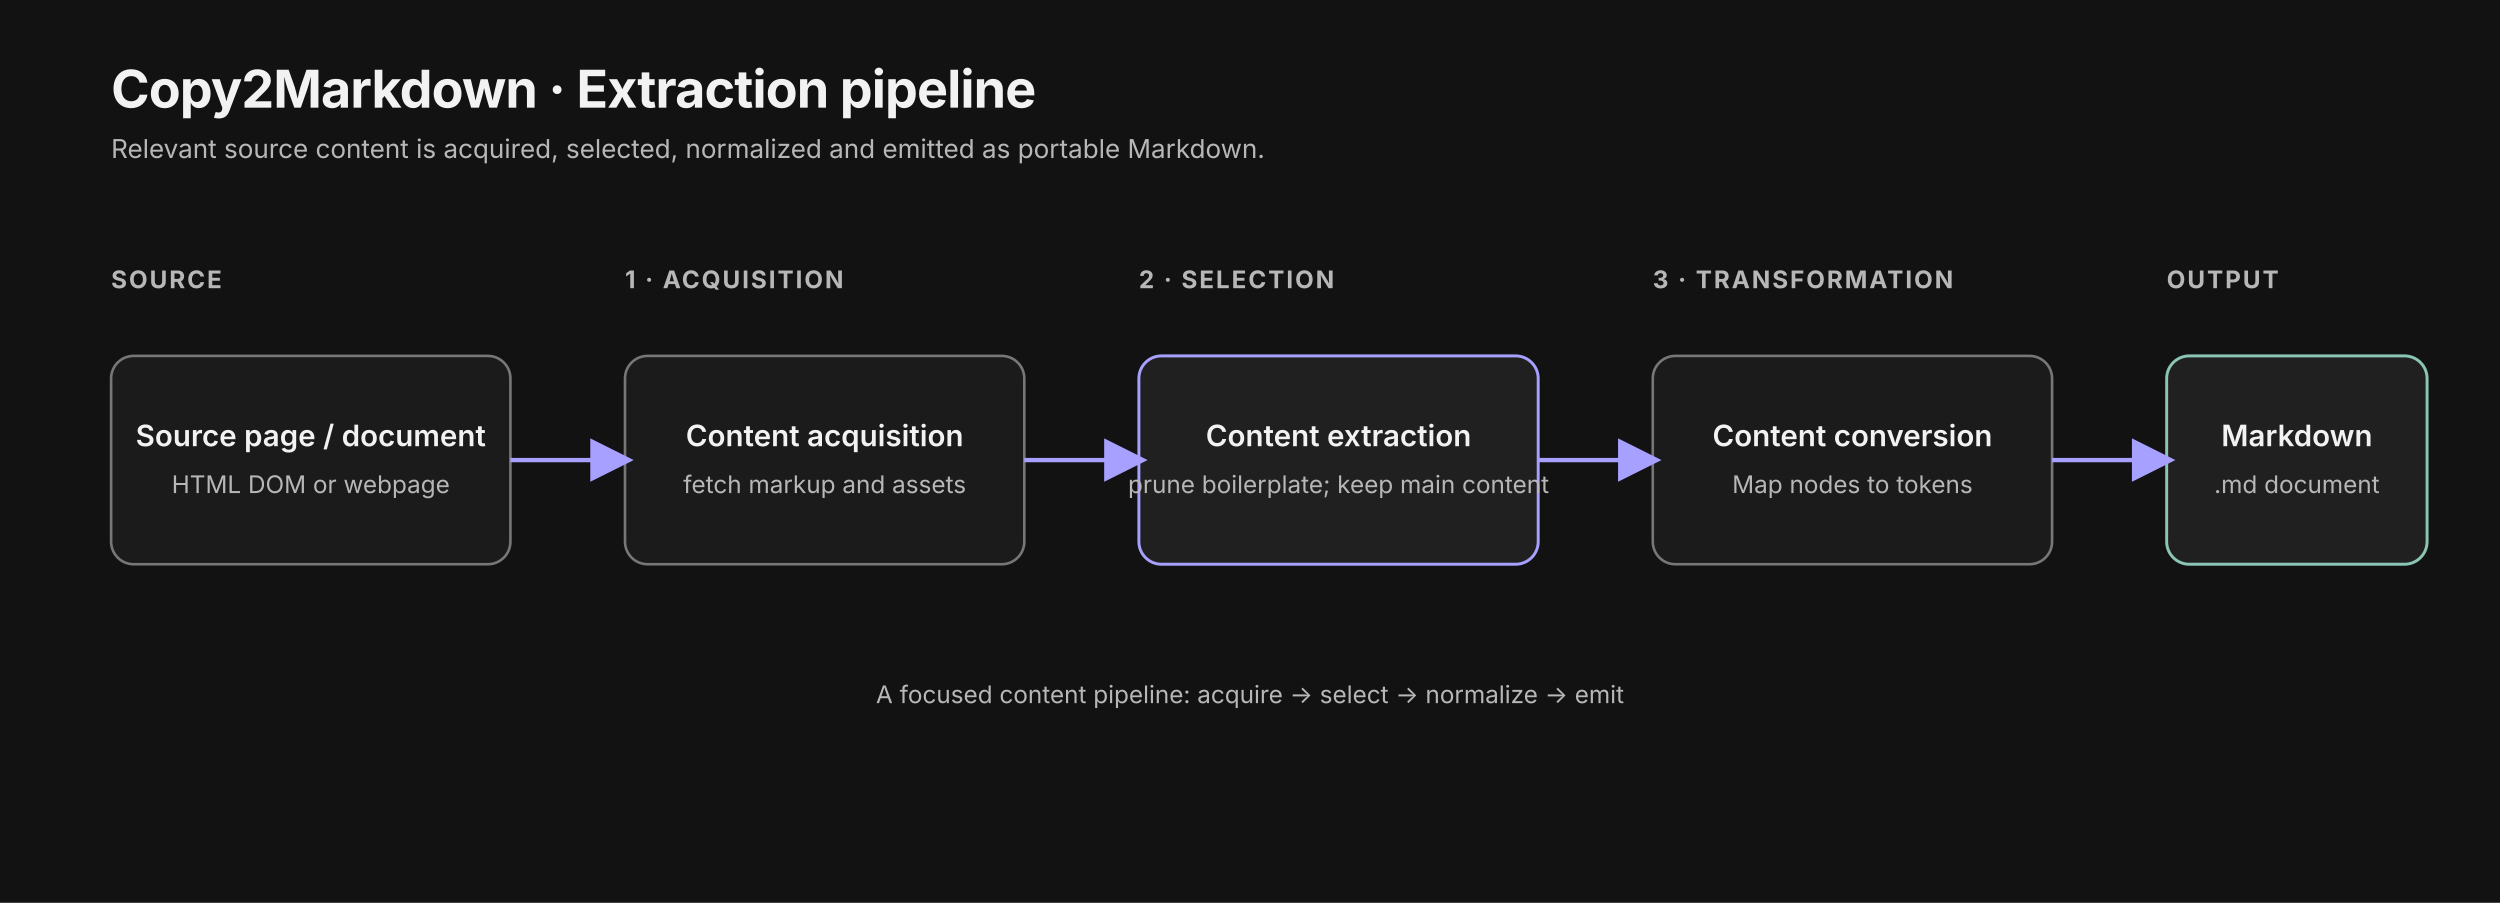
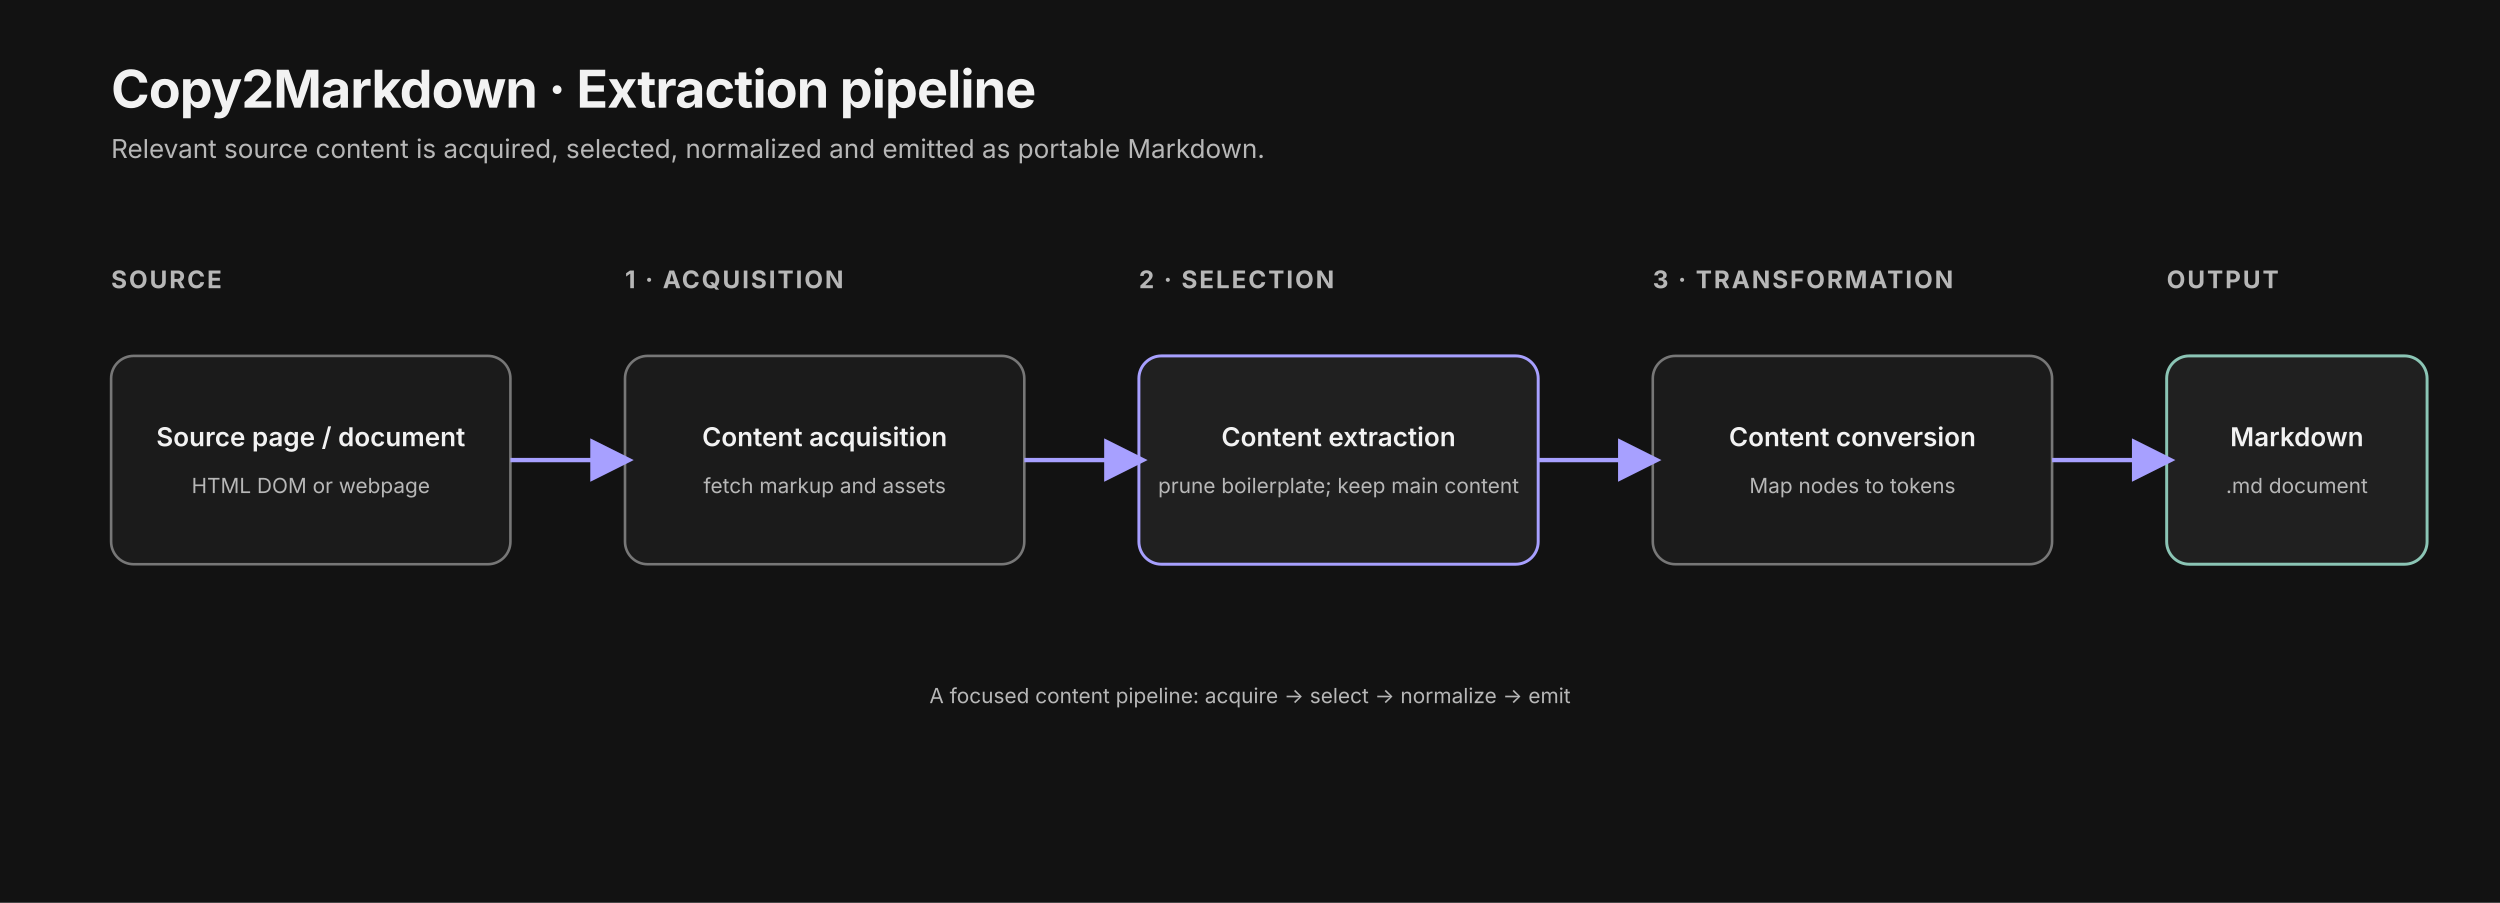
<svg xmlns="http://www.w3.org/2000/svg" width="1440" height="520" viewBox="0 0 1440 520" role="img" aria-labelledby="title desc">
  <defs>
    <marker id="arrow" markerWidth="10" markerHeight="10" refX="8" refY="5" orient="auto">
      <path d="M0 0 L10 5 L0 10 Z" fill="#b7b7b7" />
    </marker>
    <marker id="arrowAccent" markerWidth="10" markerHeight="10" refX="8" refY="5" orient="auto">
      <path d="M0 0 L10 5 L0 10 Z" fill="#a7a0ff" />
    </marker>
    <marker id="arrowGreen" markerWidth="10" markerHeight="10" refX="8" refY="5" orient="auto">
      <path d="M0 0 L10 5 L0 10 Z" fill="#8bc5b5" />
    </marker>
    <style>
  text { font-family: Inter, ui-sans-serif, system-ui, -apple-system, "Segoe UI", sans-serif; fill:#f2f2f2; }
  .title { font-size:30px; font-weight:650; letter-spacing:-.5px; }
  .subtitle { font-size:15px; fill:#b7b7b7; }
  .section { font-size:14px; font-weight:650; letter-spacing:1.1px; fill:#b7b7b7; }
-   .label { font-size:17px; font-weight:600; }
-   .small { font-size:14px; fill:#b7b7b7; }
+   .label { font-size:15px; font-weight:600; }
+   .small { font-size:12px; fill:#b7b7b7; }
  .tiny { font-size:12px; fill:#b7b7b7; }
  .card { fill:#1b1b1b; stroke:#777777; stroke-width:1.5; rx:13; }
  .cardAccent { fill:#202020; stroke:#a7a0ff; stroke-width:1.7; rx:13; }
  .cardGreen { fill:#202020; stroke:#8bc5b5; stroke-width:1.7; rx:13; }
  .line { fill:none; stroke:#b7b7b7; stroke-width:2.2; marker-end:url(#arrow); }
  .lineAccent { fill:none; stroke:#a7a0ff; stroke-width:2.5; marker-end:url(#arrowAccent); }
  .lineGreen { fill:none; stroke:#8bc5b5; stroke-width:2.5; marker-end:url(#arrowGreen); }
  .dash { fill:none; stroke:#d7b779; stroke-width:2; stroke-dasharray:7 6; marker-end:url(#arrow); }
 </style>
  </defs>
  <rect width="100%" height="100%" fill="#121212" />
  <text x="64" y="62" class="title">Copy2Markdown · Extraction pipeline</text>
  <text x="64" y="91" class="subtitle">Relevant source content is acquired, selected, normalized and emitted as portable Markdown.</text>
  <text x="64" y="166" class="section">SOURCE</text>
  <rect x="64" y="205" width="230" height="120" class="card" />
  <text x="179.0" y="257.0" text-anchor="middle" class="label">Source page / document</text>
  <text x="179.0" y="284.0" text-anchor="middle" class="small">HTML DOM or webpage</text>
  <text x="360" y="166" class="section">1 · ACQUISITION</text>
  <rect x="360" y="205" width="230" height="120" class="card" />
  <text x="475.0" y="257.0" text-anchor="middle" class="label">Content acquisition</text>
  <text x="475.0" y="284.0" text-anchor="middle" class="small">fetch markup and assets</text>
  <text x="656" y="166" class="section">2 · SELECTION</text>
  <rect x="656" y="205" width="230" height="120" class="cardAccent" />
  <text x="771.0" y="257.0" text-anchor="middle" class="label">Content extraction</text>
  <text x="771.0" y="284.0" text-anchor="middle" class="small">prune boilerplate; keep main content</text>
  <text x="952" y="166" class="section">3 · TRANSFORMATION</text>
  <rect x="952" y="205" width="230" height="120" class="card" />
  <text x="1067.0" y="257.0" text-anchor="middle" class="label">Content conversion</text>
  <text x="1067.0" y="284.0" text-anchor="middle" class="small">Map nodes to tokens</text>
  <text x="1248" y="166" class="section">OUTPUT</text>
  <rect x="1248" y="205" width="150" height="120" class="cardGreen" />
  <text x="1323.0" y="257.0" text-anchor="middle" class="label">Markdown</text>
  <text x="1323.0" y="284.0" text-anchor="middle" class="small">.md document</text>
  <path d="M294 265 L360 265" class="lineAccent" />
  <path d="M590 265 L656 265" class="lineAccent" />
  <path d="M886 265 L952 265" class="lineAccent" />
  <path d="M1182 265 L1248 265" class="lineAccent" />
  <text x="720" y="405" text-anchor="middle" class="small">A focused content pipeline: acquire → select → normalize → emit</text>
</svg>
